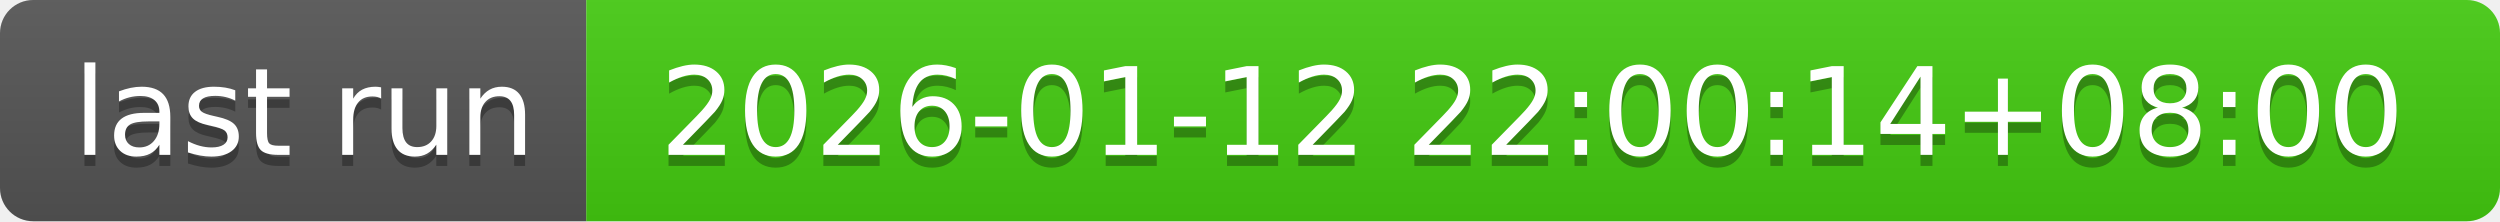
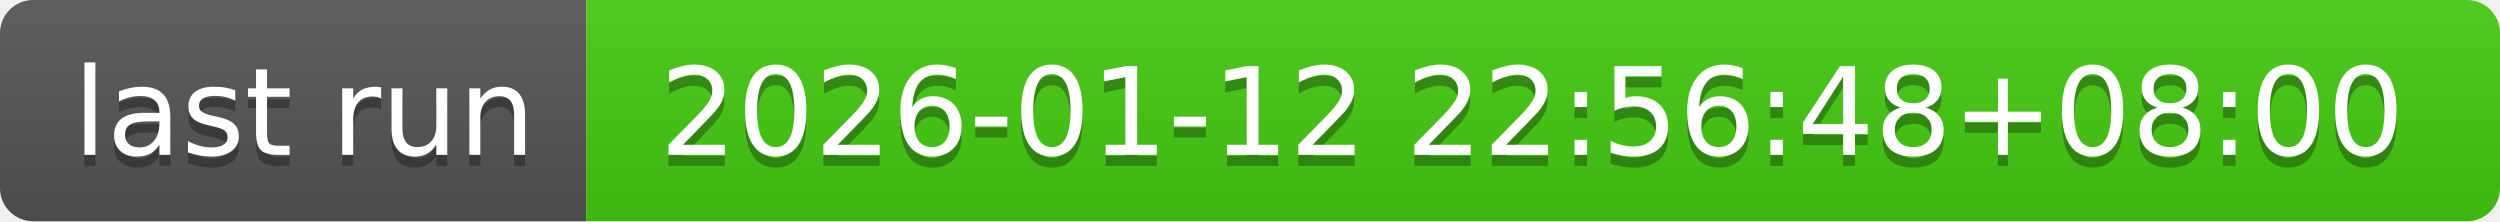
- <svg xmlns="http://www.w3.org/2000/svg" width="226" height="20" role="img" aria-label="last run: 2026-01-12 22:00:14+08:00">
+ <svg xmlns="http://www.w3.org/2000/svg" width="226" height="20" role="img" aria-label="last run: 2026-01-12 22:56:48+08:00">
  <linearGradient id="s" x2="0" y2="100%">
    <stop offset="0" stop-color="#bbb" stop-opacity=".1" />
    <stop offset="1" stop-opacity=".1" />
  </linearGradient>
  <clipPath id="r">
    <rect width="226" height="20" rx="3" fill="#fff" />
  </clipPath>
  <g clip-path="url(#r)">
    <rect width="53" height="20" fill="#555" />
    <rect x="53" width="173" height="20" fill="#4c1" />
    <rect width="226" height="20" fill="url(#s)" />
  </g>
  <g fill="#fff" text-anchor="middle" font-family="Verdana,Geneva,DejaVu Sans,sans-serif" text-rendering="geometricPrecision" font-size="110">
    <text aria-hidden="true" x="275" y="150" fill="#010101" fill-opacity=".3" transform="scale(.1)" textLength="430">last run</text>
    <text x="275" y="140" transform="scale(.1)" fill="#fff" textLength="430">last run</text>
-     <text aria-hidden="true" x="1385" y="150" fill="#010101" fill-opacity=".3" transform="scale(.1)" textLength="1630">2026-01-12 22:00:14+08:00</text>
-     <text x="1385" y="140" transform="scale(.1)" fill="#fff" textLength="1630">2026-01-12 22:00:14+08:00</text>
+     <text aria-hidden="true" x="1385" y="150" fill="#010101" fill-opacity=".3" transform="scale(.1)" textLength="1630">2026-01-12 22:56:48+08:00</text>
+     <text x="1385" y="140" transform="scale(.1)" fill="#fff" textLength="1630">2026-01-12 22:56:48+08:00</text>
  </g>
</svg>
